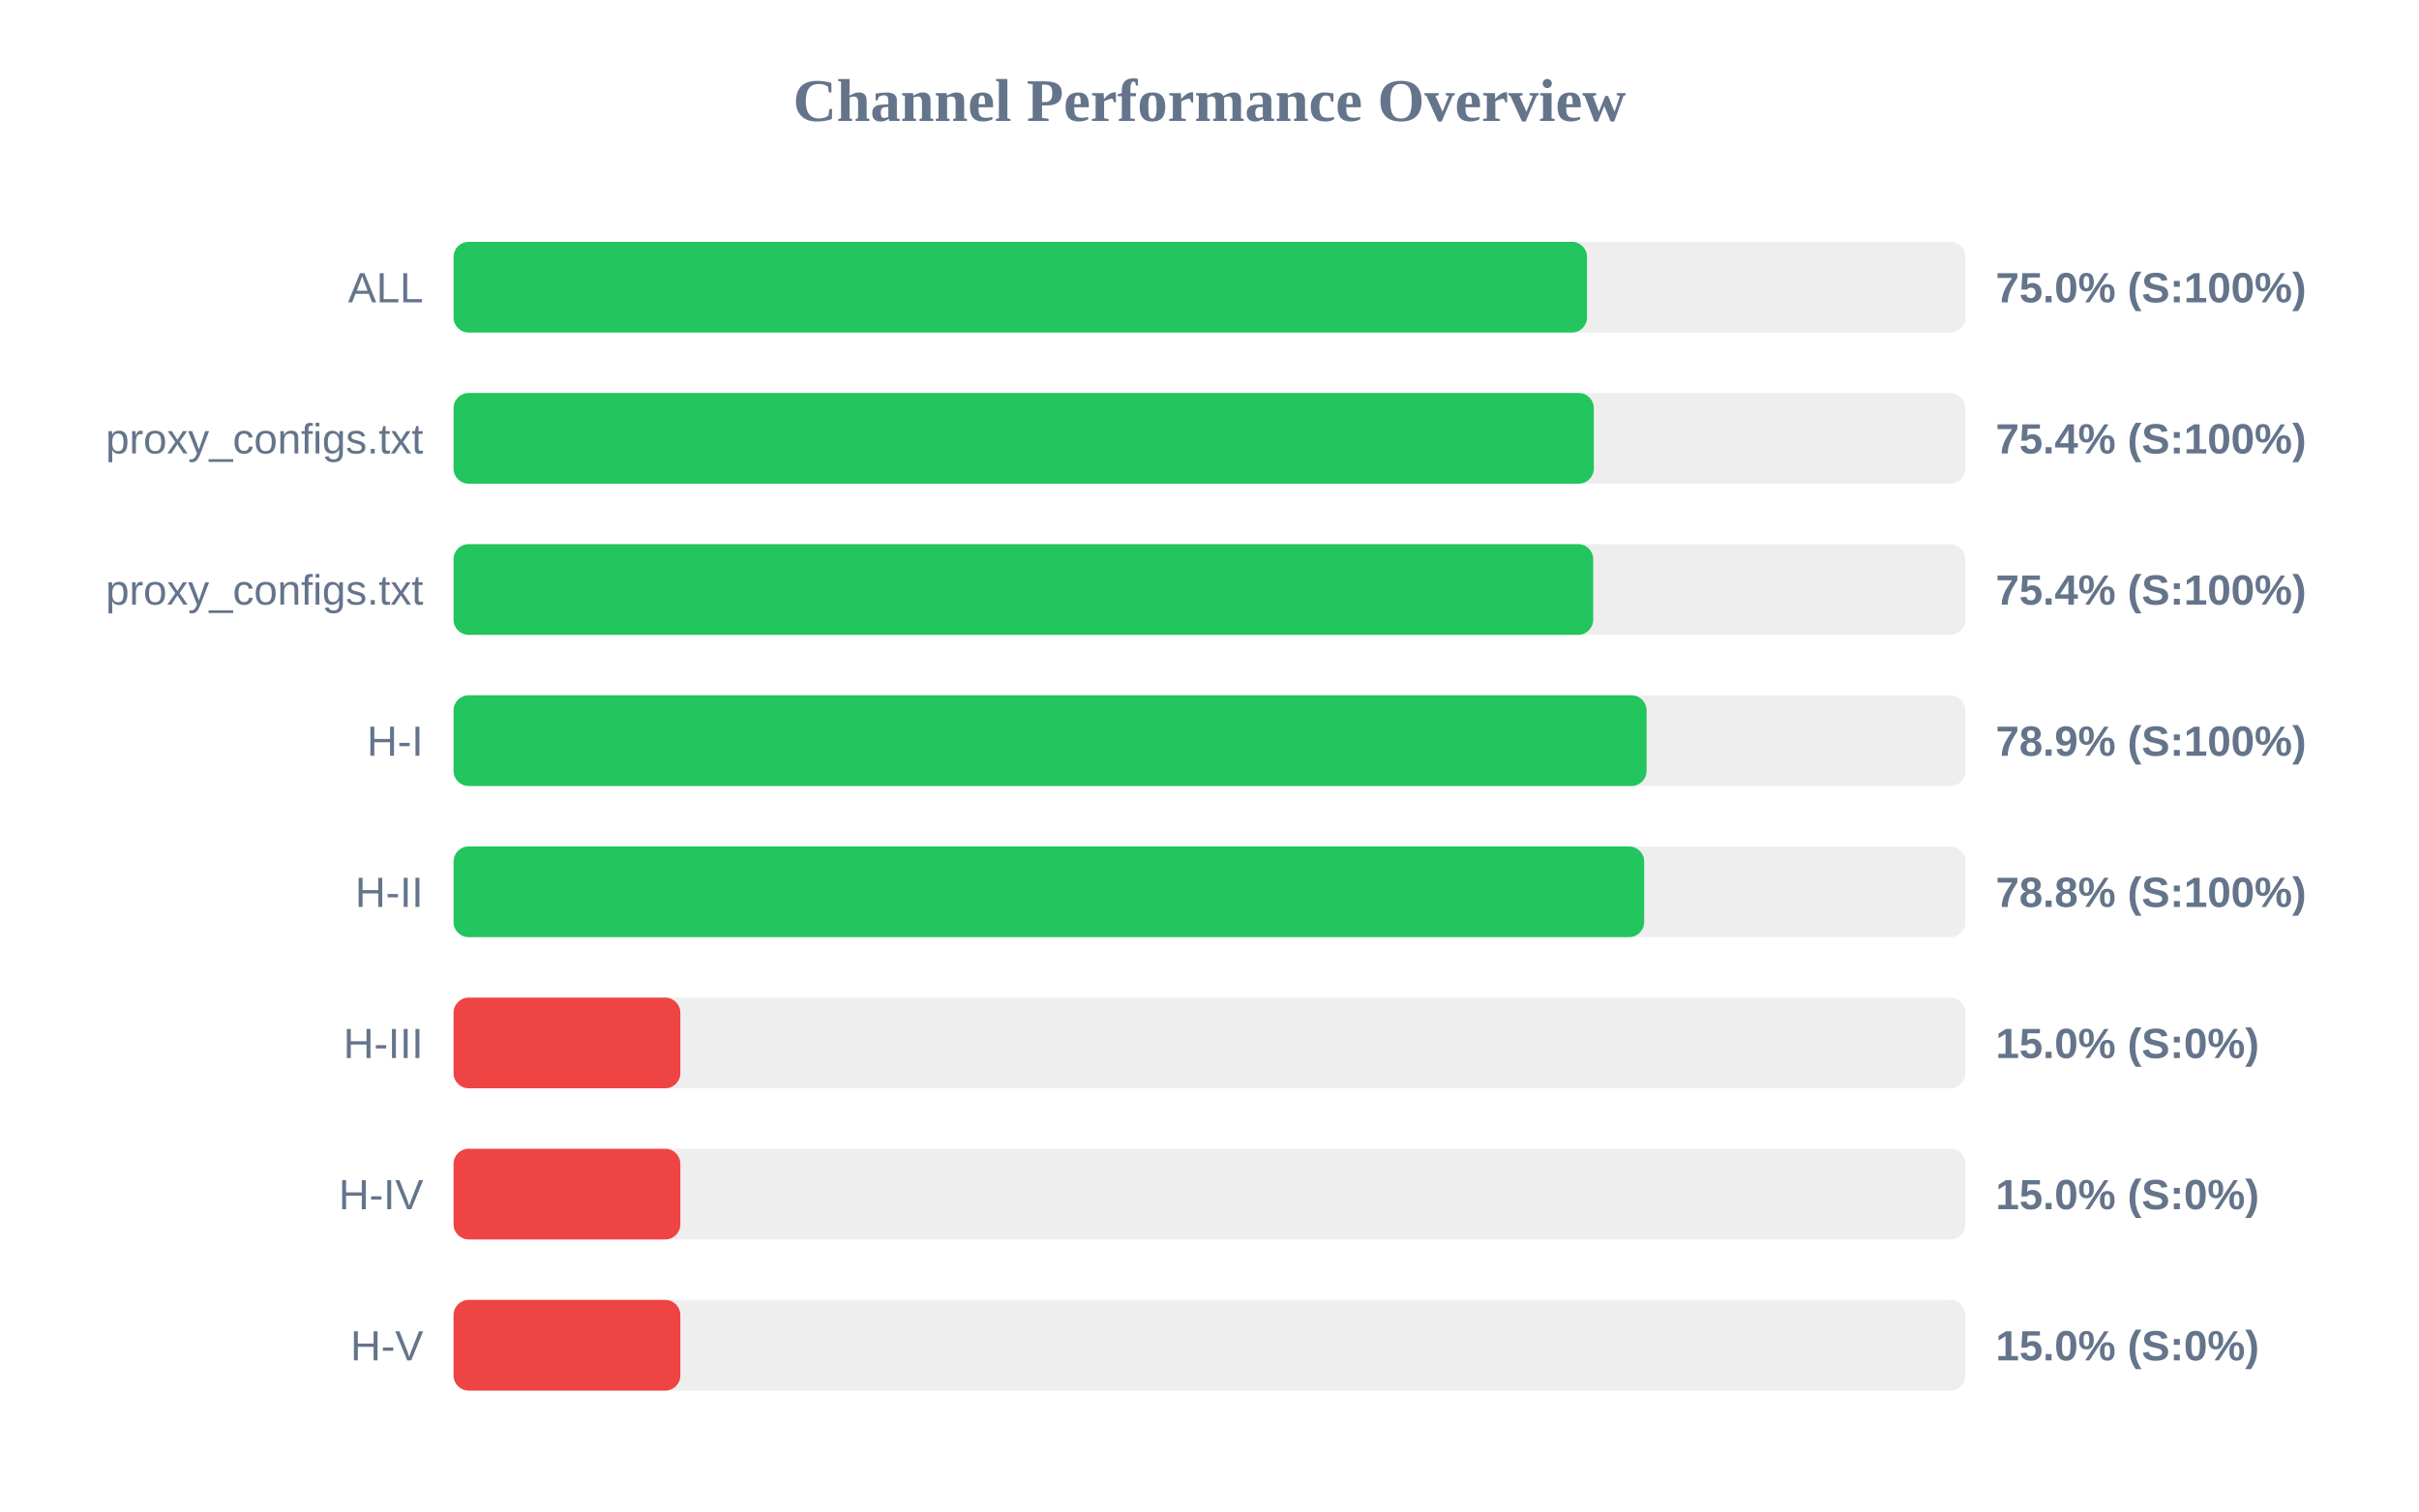
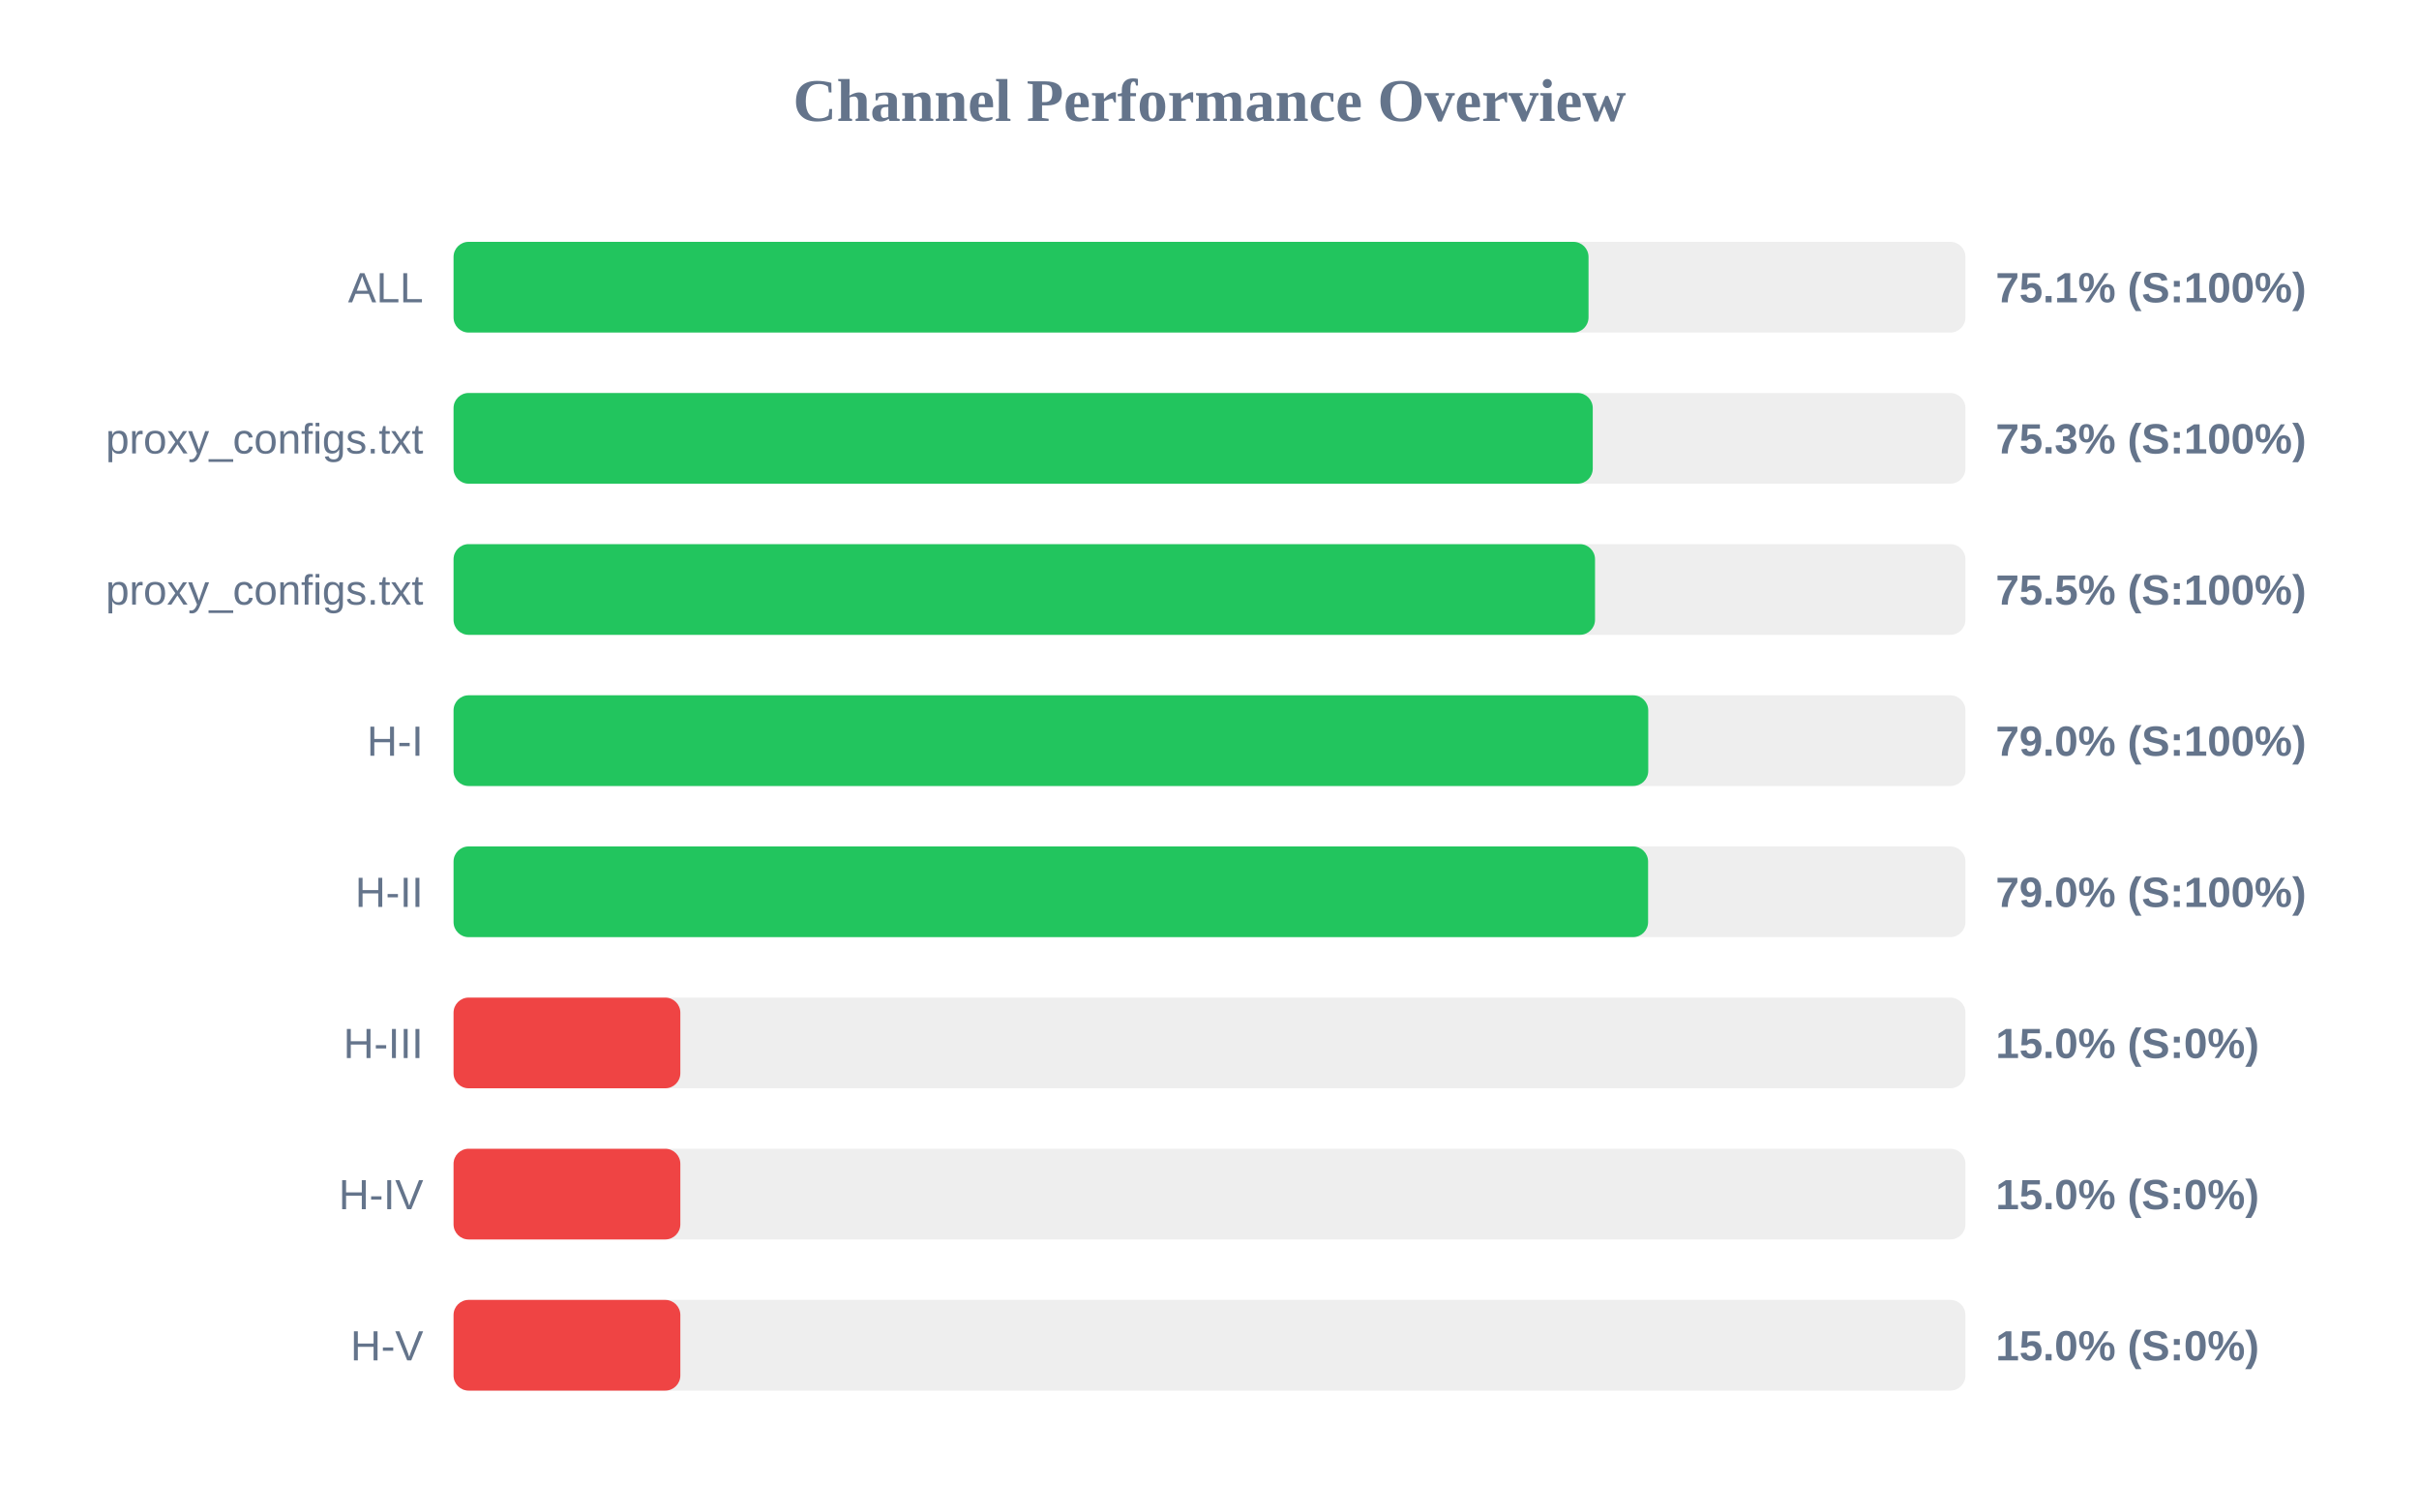
<svg xmlns="http://www.w3.org/2000/svg" width="800" height="500" version="1.1">
  <style>
        .row { font: 14px Arial; fill: #64748b; }
        .score { font: bold 14px Arial; fill: #64748b; }
    </style>
  <text x="400" y="40" text-anchor="middle" font-size="20px" font-weight="bold" fill="#64748b">Channel Performance Overview</text>
  <rect x="150" y="80" width="500" height="30" fill="#eee" rx="5" />
-   <rect x="150" y="80" width="374.85" height="30" fill="#22c55e" rx="5" />
+   <rect x="150" y="80" width="375.35" height="30" fill="#22c55e" rx="5" />
  <text x="140" y="100" text-anchor="end" class="row">ALL</text>
-   <text x="660" y="100" text-anchor="start" class="score">75.0% (S:100%)</text>
+   <text x="660" y="100" text-anchor="start" class="score">75.1% (S:100%)</text>
  <rect x="150" y="130" width="500" height="30" fill="#eee" rx="5" />
-   <rect x="150" y="130" width="377.1" height="30" fill="#22c55e" rx="5" />
+   <rect x="150" y="130" width="376.75" height="30" fill="#22c55e" rx="5" />
  <text x="140" y="150" text-anchor="end" class="row">proxy_configs.txt</text>
-   <text x="660" y="150" text-anchor="start" class="score">75.4% (S:100%)</text>
+   <text x="660" y="150" text-anchor="start" class="score">75.3% (S:100%)</text>
  <rect x="150" y="180" width="500" height="30" fill="#eee" rx="5" />
-   <rect x="150" y="180" width="376.9" height="30" fill="#22c55e" rx="5" />
+   <rect x="150" y="180" width="377.5" height="30" fill="#22c55e" rx="5" />
  <text x="140" y="200" text-anchor="end" class="row">proxy_configs.txt</text>
-   <text x="660" y="200" text-anchor="start" class="score">75.4% (S:100%)</text>
+   <text x="660" y="200" text-anchor="start" class="score">75.5% (S:100%)</text>
  <rect x="150" y="230" width="500" height="30" fill="#eee" rx="5" />
-   <rect x="150" y="230" width="394.55" height="30" fill="#22c55e" rx="5" />
+   <rect x="150" y="230" width="395.1" height="30" fill="#22c55e" rx="5" />
  <text x="140" y="250" text-anchor="end" class="row">H-I</text>
-   <text x="660" y="250" text-anchor="start" class="score">78.9% (S:100%)</text>
+   <text x="660" y="250" text-anchor="start" class="score">79.0% (S:100%)</text>
  <rect x="150" y="280" width="500" height="30" fill="#eee" rx="5" />
-   <rect x="150" y="280" width="393.75" height="30" fill="#22c55e" rx="5" />
+   <rect x="150" y="280" width="395.05" height="30" fill="#22c55e" rx="5" />
  <text x="140" y="300" text-anchor="end" class="row">H-II</text>
-   <text x="660" y="300" text-anchor="start" class="score">78.8% (S:100%)</text>
+   <text x="660" y="300" text-anchor="start" class="score">79.0% (S:100%)</text>
  <rect x="150" y="330" width="500" height="30" fill="#eee" rx="5" />
  <rect x="150" y="330" width="75.0" height="30" fill="#ef4444" rx="5" />
  <text x="140" y="350" text-anchor="end" class="row">H-III</text>
  <text x="660" y="350" text-anchor="start" class="score">15.0% (S:0%)</text>
  <rect x="150" y="380" width="500" height="30" fill="#eee" rx="5" />
  <rect x="150" y="380" width="75.0" height="30" fill="#ef4444" rx="5" />
  <text x="140" y="400" text-anchor="end" class="row">H-IV</text>
  <text x="660" y="400" text-anchor="start" class="score">15.0% (S:0%)</text>
  <rect x="150" y="430" width="500" height="30" fill="#eee" rx="5" />
  <rect x="150" y="430" width="75.0" height="30" fill="#ef4444" rx="5" />
  <text x="140" y="450" text-anchor="end" class="row">H-V</text>
  <text x="660" y="450" text-anchor="start" class="score">15.0% (S:0%)</text>
</svg>
